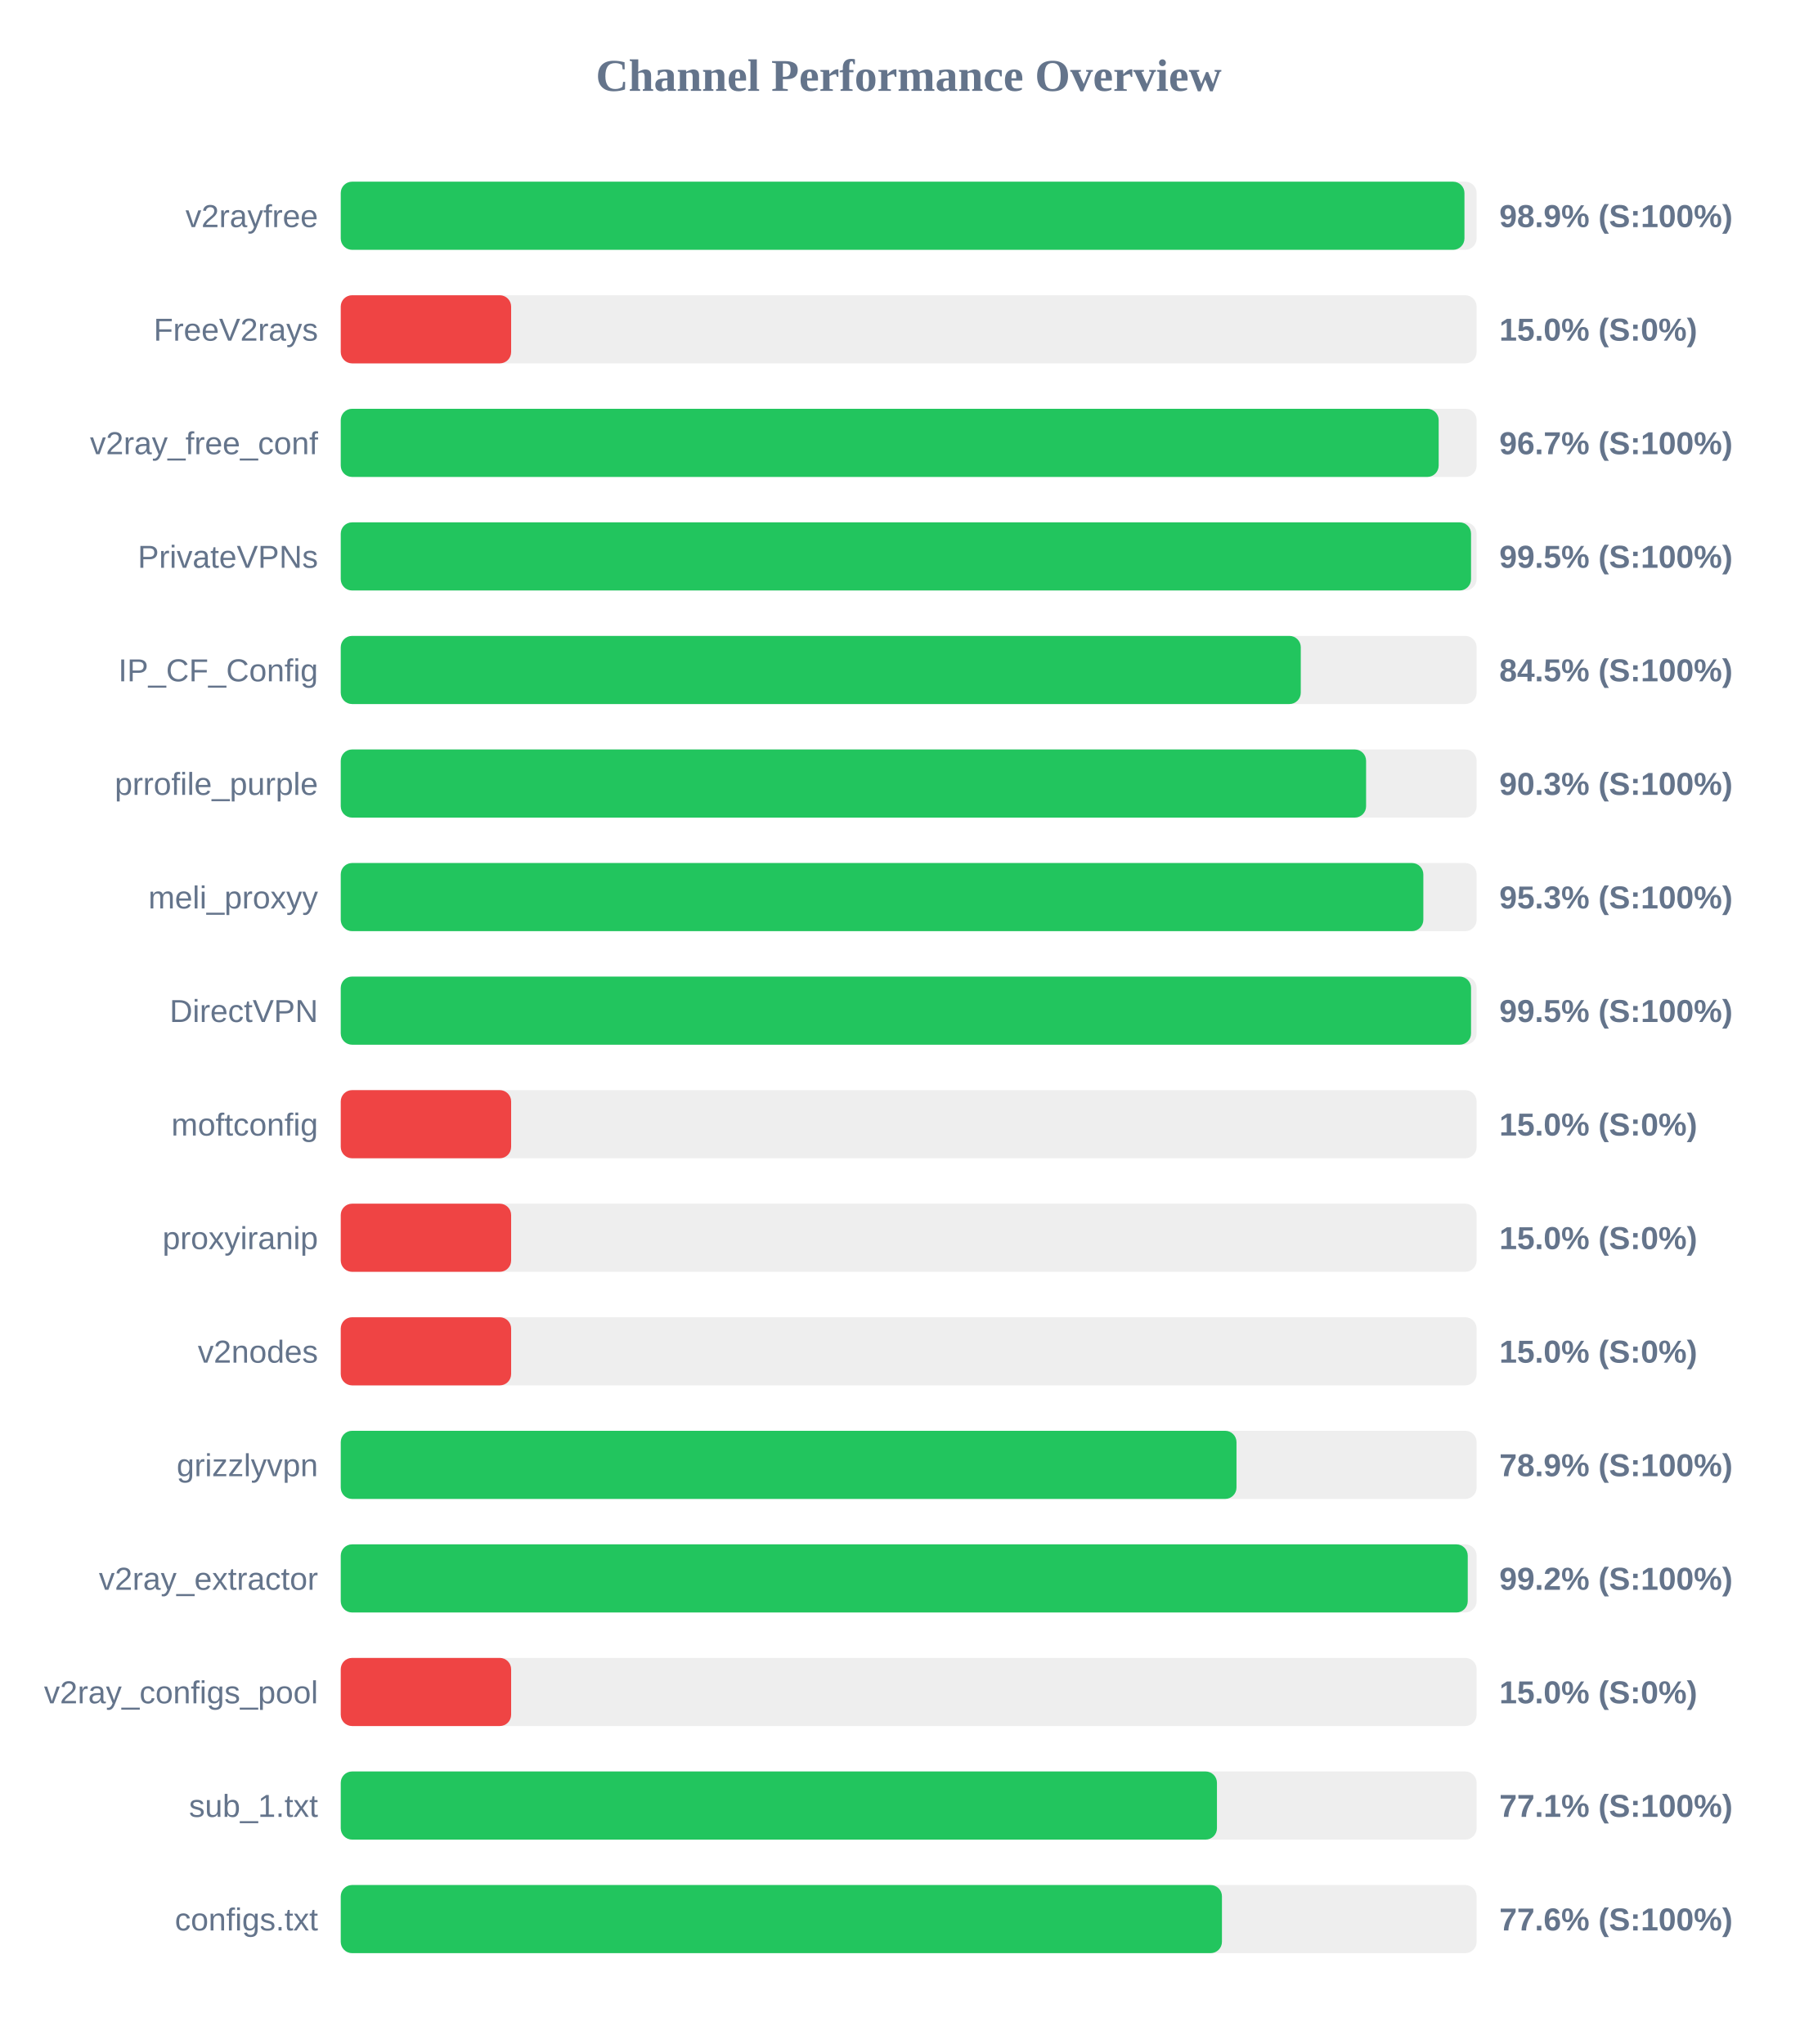
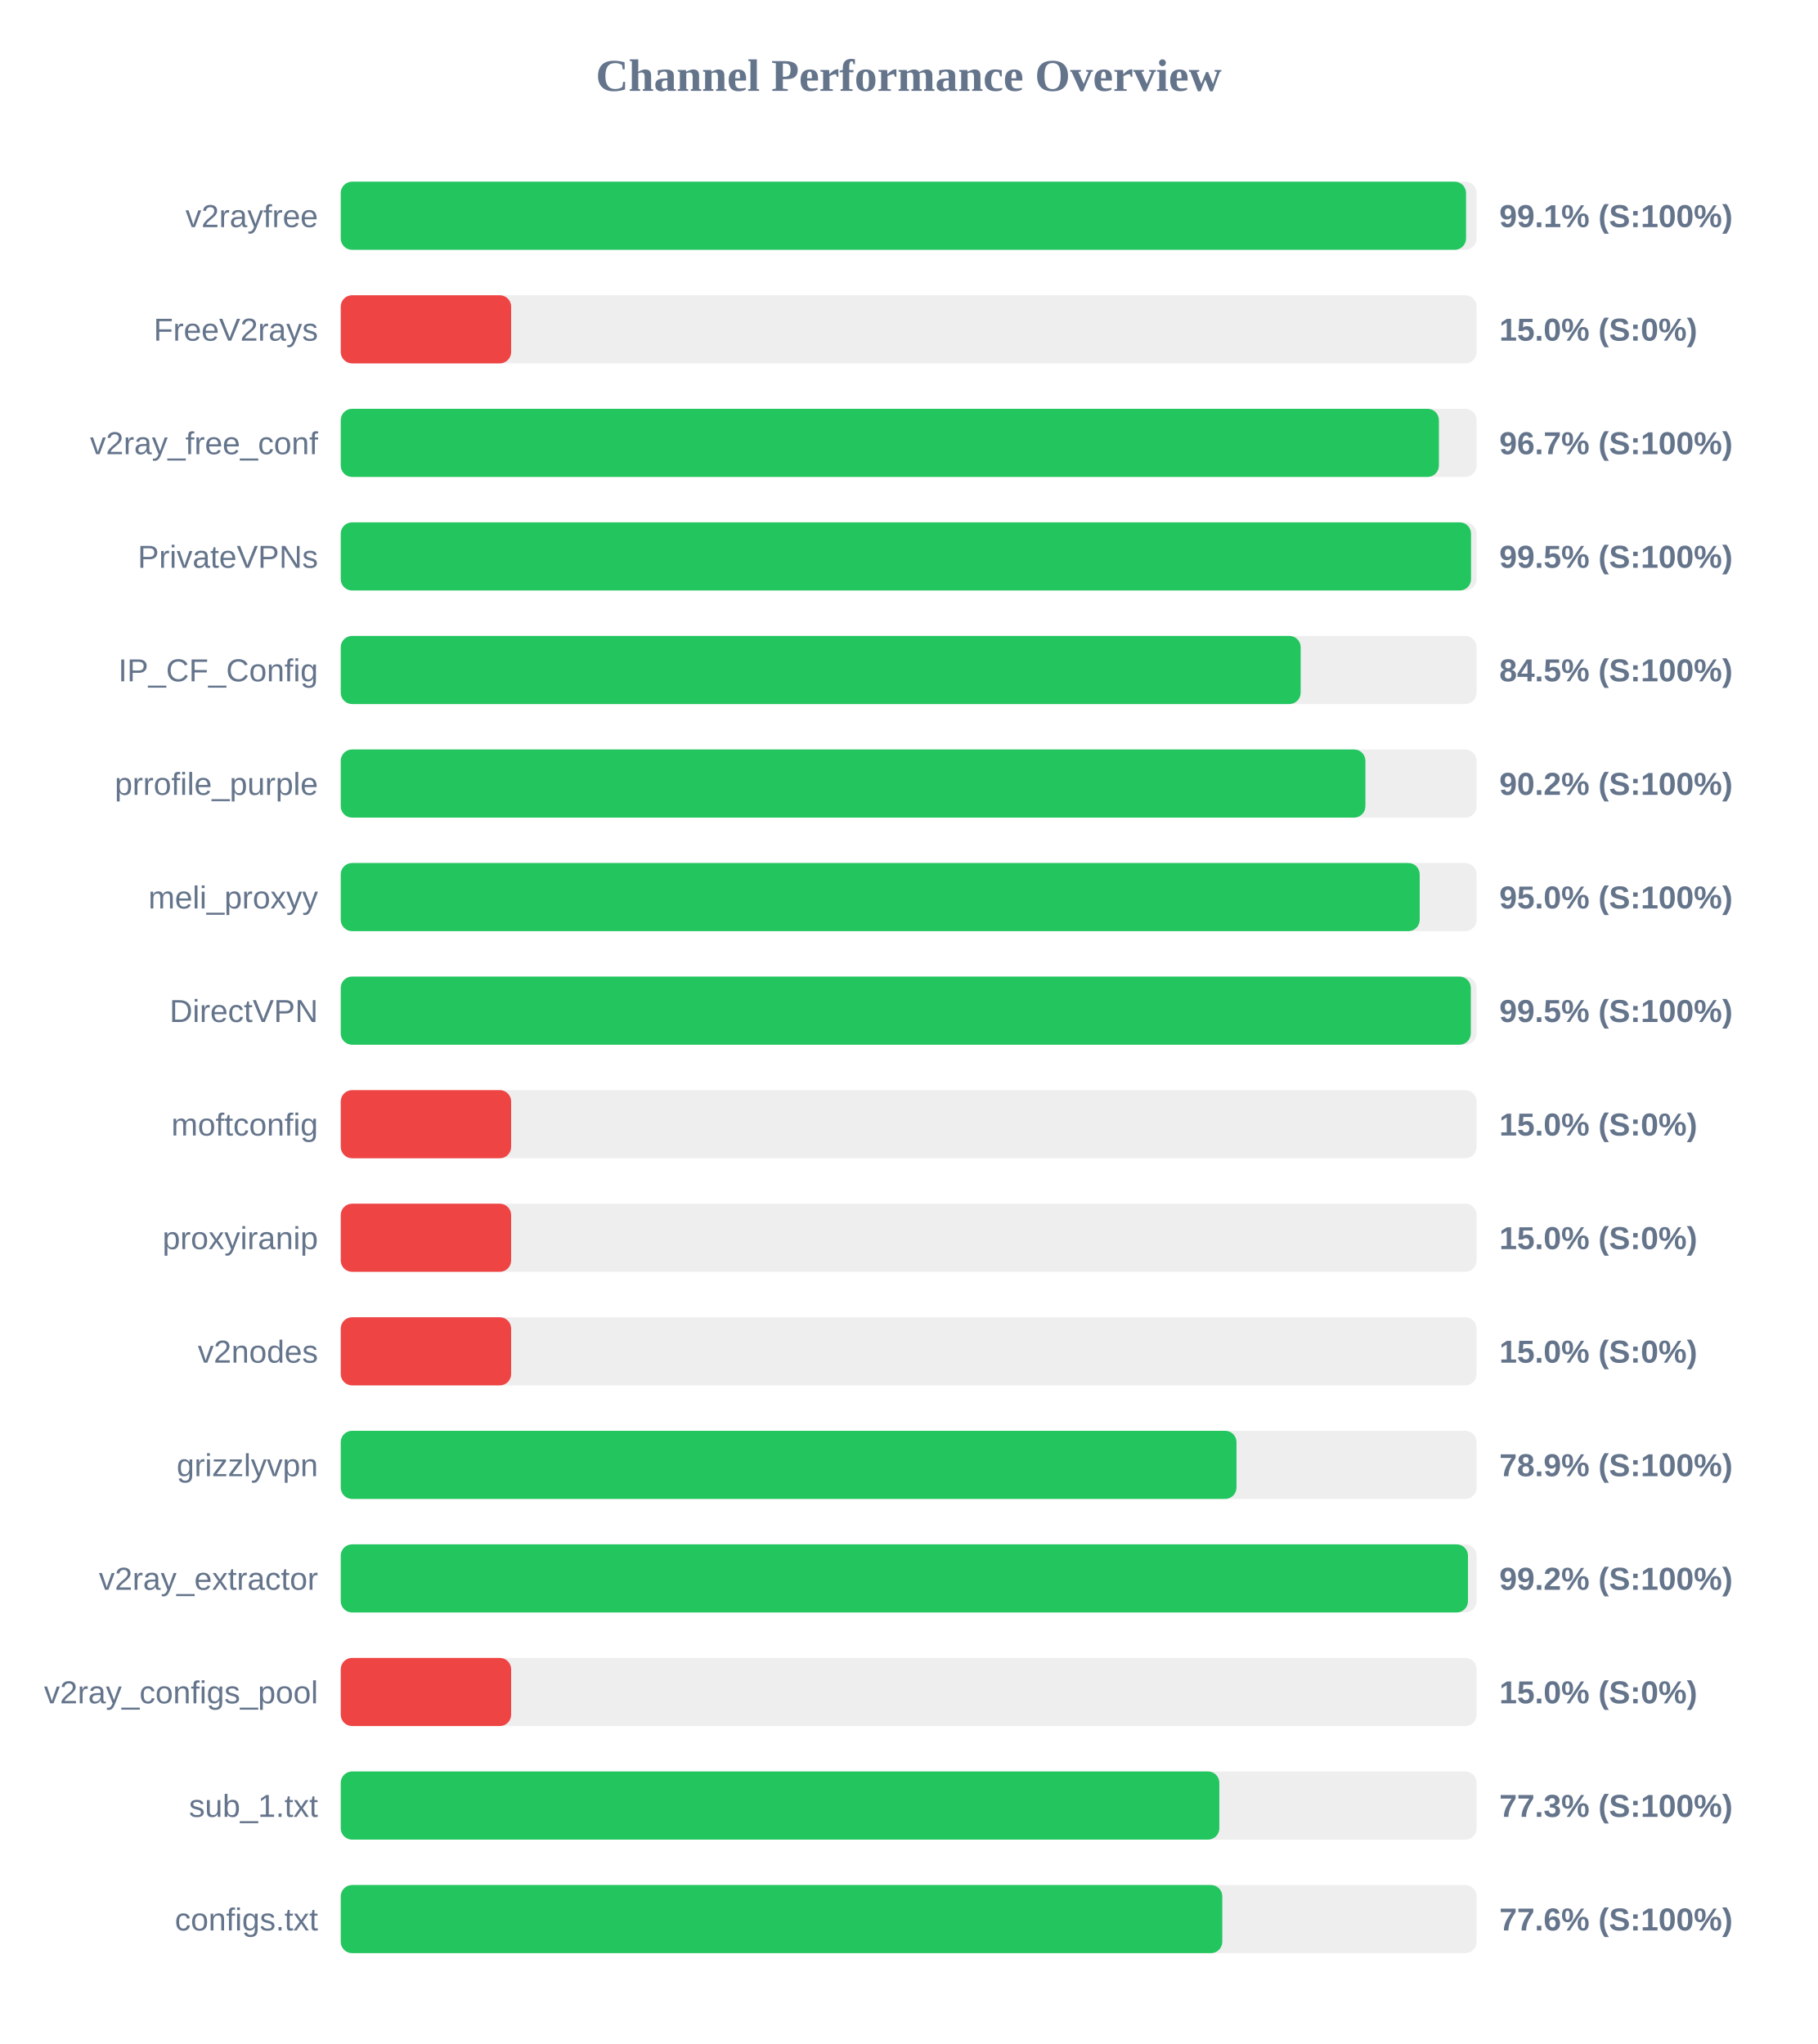
<svg xmlns="http://www.w3.org/2000/svg" width="800" height="900" version="1.1">
  <style>
        .row { font: 14px Arial; fill: #64748b; }
        .score { font: bold 14px Arial; fill: #64748b; }
    </style>
  <text x="400" y="40" text-anchor="middle" font-size="20px" font-weight="bold" fill="#64748b">Channel Performance Overview</text>
  <rect x="150" y="80" width="500" height="30" fill="#eee" rx="5" />
-   <rect x="150" y="80" width="494.65" height="30" fill="#22c55e" rx="5" />
+   <rect x="150" y="80" width="495.35" height="30" fill="#22c55e" rx="5" />
  <text x="140" y="100" text-anchor="end" class="row">v2rayfree</text>
-   <text x="660" y="100" text-anchor="start" class="score">98.9% (S:100%)</text>
+   <text x="660" y="100" text-anchor="start" class="score">99.1% (S:100%)</text>
  <rect x="150" y="130" width="500" height="30" fill="#eee" rx="5" />
  <rect x="150" y="130" width="75.0" height="30" fill="#ef4444" rx="5" />
  <text x="140" y="150" text-anchor="end" class="row">FreeV2rays</text>
  <text x="660" y="150" text-anchor="start" class="score">15.0% (S:0%)</text>
  <rect x="150" y="180" width="500" height="30" fill="#eee" rx="5" />
-   <rect x="150" y="180" width="483.3" height="30" fill="#22c55e" rx="5" />
+   <rect x="150" y="180" width="483.4" height="30" fill="#22c55e" rx="5" />
  <text x="140" y="200" text-anchor="end" class="row">v2ray_free_conf</text>
  <text x="660" y="200" text-anchor="start" class="score">96.7% (S:100%)</text>
  <rect x="150" y="230" width="500" height="30" fill="#eee" rx="5" />
  <rect x="150" y="230" width="497.55" height="30" fill="#22c55e" rx="5" />
  <text x="140" y="250" text-anchor="end" class="row">PrivateVPNs</text>
  <text x="660" y="250" text-anchor="start" class="score">99.5% (S:100%)</text>
  <rect x="150" y="280" width="500" height="30" fill="#eee" rx="5" />
-   <rect x="150" y="280" width="422.6" height="30" fill="#22c55e" rx="5" />
+   <rect x="150" y="280" width="422.55" height="30" fill="#22c55e" rx="5" />
  <text x="140" y="300" text-anchor="end" class="row">IP_CF_Config</text>
  <text x="660" y="300" text-anchor="start" class="score">84.5% (S:100%)</text>
  <rect x="150" y="330" width="500" height="30" fill="#eee" rx="5" />
-   <rect x="150" y="330" width="451.35" height="30" fill="#22c55e" rx="5" />
+   <rect x="150" y="330" width="451.05" height="30" fill="#22c55e" rx="5" />
  <text x="140" y="350" text-anchor="end" class="row">prrofile_purple</text>
-   <text x="660" y="350" text-anchor="start" class="score">90.3% (S:100%)</text>
+   <text x="660" y="350" text-anchor="start" class="score">90.2% (S:100%)</text>
  <rect x="150" y="380" width="500" height="30" fill="#eee" rx="5" />
-   <rect x="150" y="380" width="476.55" height="30" fill="#22c55e" rx="5" />
+   <rect x="150" y="380" width="474.95" height="30" fill="#22c55e" rx="5" />
  <text x="140" y="400" text-anchor="end" class="row">meli_proxyy</text>
-   <text x="660" y="400" text-anchor="start" class="score">95.3% (S:100%)</text>
+   <text x="660" y="400" text-anchor="start" class="score">95.0% (S:100%)</text>
  <rect x="150" y="430" width="500" height="30" fill="#eee" rx="5" />
-   <rect x="150" y="430" width="497.55" height="30" fill="#22c55e" rx="5" />
+   <rect x="150" y="430" width="497.45" height="30" fill="#22c55e" rx="5" />
  <text x="140" y="450" text-anchor="end" class="row">DirectVPN</text>
  <text x="660" y="450" text-anchor="start" class="score">99.5% (S:100%)</text>
  <rect x="150" y="480" width="500" height="30" fill="#eee" rx="5" />
  <rect x="150" y="480" width="75.0" height="30" fill="#ef4444" rx="5" />
  <text x="140" y="500" text-anchor="end" class="row">moftconfig</text>
  <text x="660" y="500" text-anchor="start" class="score">15.0% (S:0%)</text>
  <rect x="150" y="530" width="500" height="30" fill="#eee" rx="5" />
  <rect x="150" y="530" width="75.0" height="30" fill="#ef4444" rx="5" />
  <text x="140" y="550" text-anchor="end" class="row">proxyiranip</text>
  <text x="660" y="550" text-anchor="start" class="score">15.0% (S:0%)</text>
  <rect x="150" y="580" width="500" height="30" fill="#eee" rx="5" />
  <rect x="150" y="580" width="75.0" height="30" fill="#ef4444" rx="5" />
  <text x="140" y="600" text-anchor="end" class="row">v2nodes</text>
  <text x="660" y="600" text-anchor="start" class="score">15.0% (S:0%)</text>
  <rect x="150" y="630" width="500" height="30" fill="#eee" rx="5" />
  <rect x="150" y="630" width="394.3" height="30" fill="#22c55e" rx="5" />
  <text x="140" y="650" text-anchor="end" class="row">grizzlyvpn</text>
  <text x="660" y="650" text-anchor="start" class="score">78.9% (S:100%)</text>
  <rect x="150" y="680" width="500" height="30" fill="#eee" rx="5" />
-   <rect x="150" y="680" width="496.1" height="30" fill="#22c55e" rx="5" />
+   <rect x="150" y="680" width="496.2" height="30" fill="#22c55e" rx="5" />
  <text x="140" y="700" text-anchor="end" class="row">v2ray_extractor</text>
  <text x="660" y="700" text-anchor="start" class="score">99.2% (S:100%)</text>
  <rect x="150" y="730" width="500" height="30" fill="#eee" rx="5" />
  <rect x="150" y="730" width="75.0" height="30" fill="#ef4444" rx="5" />
  <text x="140" y="750" text-anchor="end" class="row">v2ray_configs_pool</text>
  <text x="660" y="750" text-anchor="start" class="score">15.0% (S:0%)</text>
  <rect x="150" y="780" width="500" height="30" fill="#eee" rx="5" />
-   <rect x="150" y="780" width="385.7" height="30" fill="#22c55e" rx="5" />
+   <rect x="150" y="780" width="386.75" height="30" fill="#22c55e" rx="5" />
  <text x="140" y="800" text-anchor="end" class="row">sub_1.txt</text>
-   <text x="660" y="800" text-anchor="start" class="score">77.1% (S:100%)</text>
+   <text x="660" y="800" text-anchor="start" class="score">77.3% (S:100%)</text>
  <rect x="150" y="830" width="500" height="30" fill="#eee" rx="5" />
-   <rect x="150" y="830" width="387.9" height="30" fill="#22c55e" rx="5" />
+   <rect x="150" y="830" width="388.05" height="30" fill="#22c55e" rx="5" />
  <text x="140" y="850" text-anchor="end" class="row">configs.txt</text>
  <text x="660" y="850" text-anchor="start" class="score">77.6% (S:100%)</text>
</svg>
